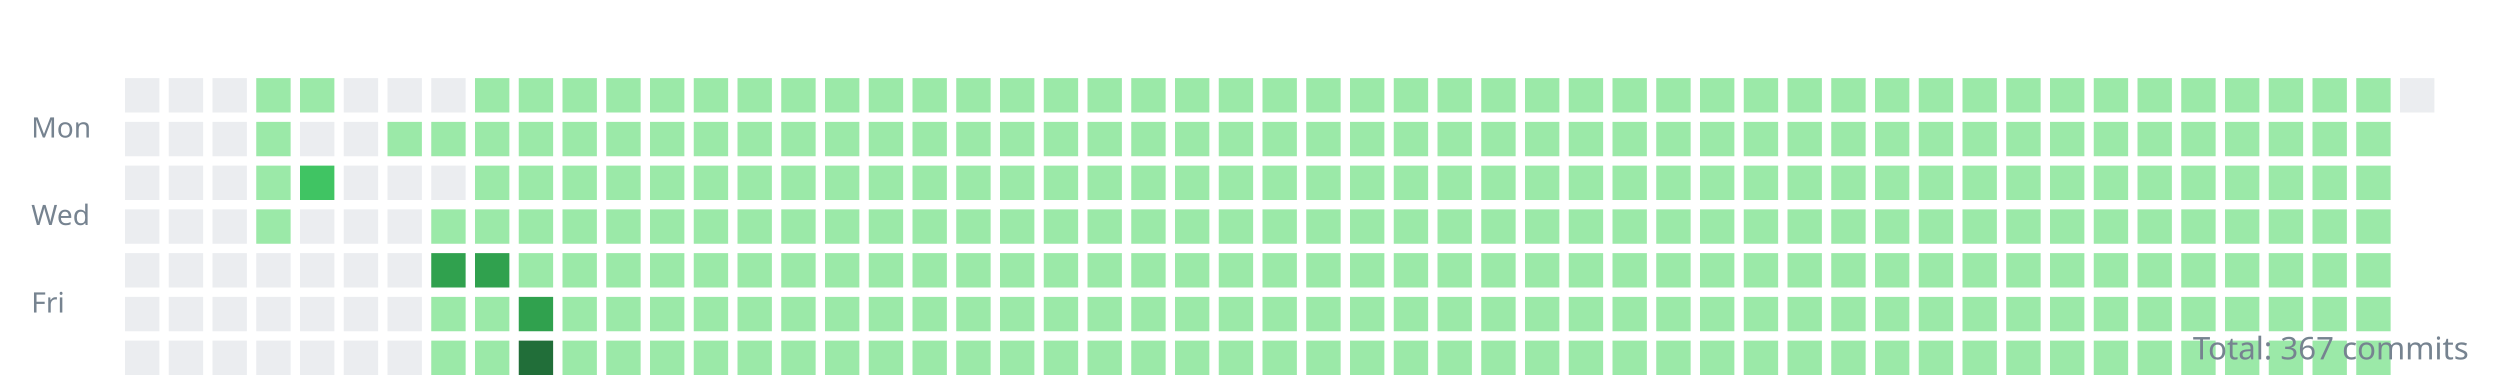
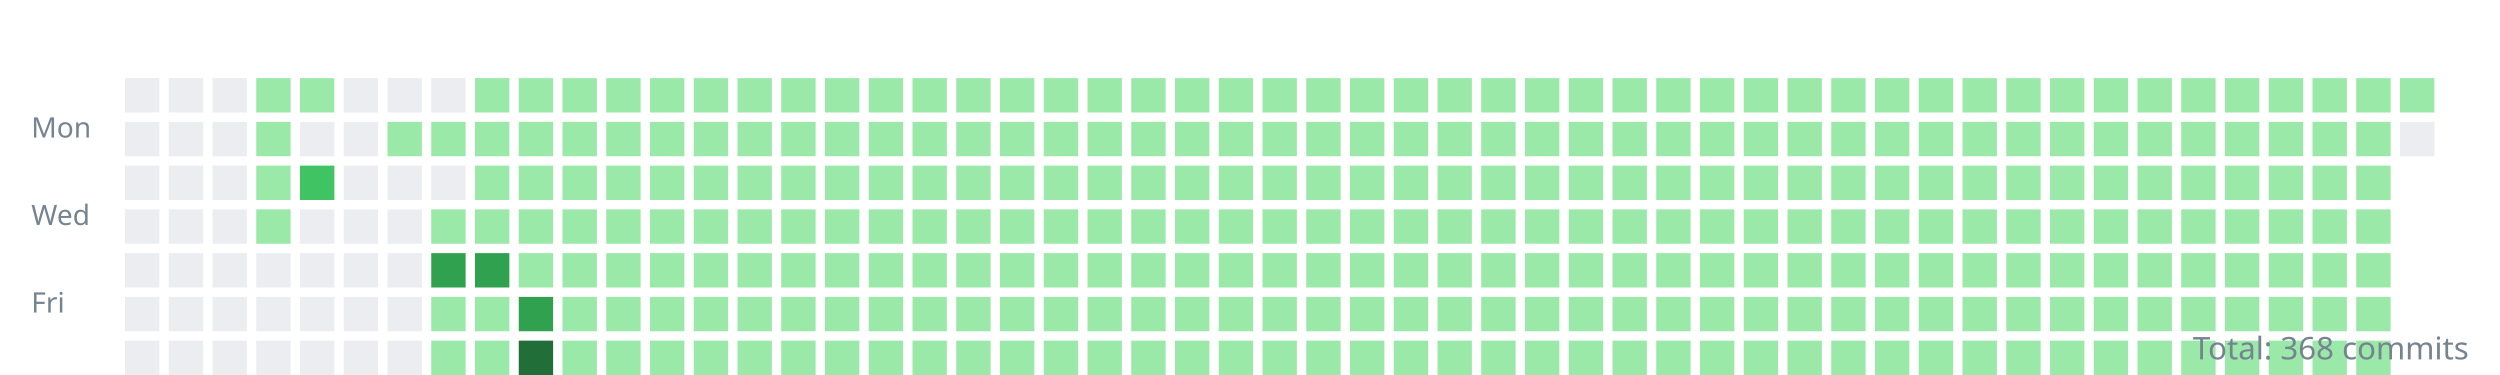
<svg xmlns="http://www.w3.org/2000/svg" width="800" height="120">
  <style>.day{outline:1px solid rgba(27,31,35,0.06);}text{font:9px sans-serif;fill:#768390;}</style>
  <g transform="translate(10,10)">
    <text y="34">Mon</text>
    <text y="62">Wed</text>
    <text y="90">Fri</text>
    <rect class="day" width="11" height="11" x="30" y="15" fill="#ebedf0" />
    <rect class="day" width="11" height="11" x="30" y="29" fill="#ebedf0" />
    <rect class="day" width="11" height="11" x="30" y="43" fill="#ebedf0" />
    <rect class="day" width="11" height="11" x="30" y="57" fill="#ebedf0" />
    <rect class="day" width="11" height="11" x="30" y="71" fill="#ebedf0" />
    <rect class="day" width="11" height="11" x="30" y="85" fill="#ebedf0" />
    <rect class="day" width="11" height="11" x="30" y="99" fill="#ebedf0" />
    <rect class="day" width="11" height="11" x="44" y="15" fill="#ebedf0" />
    <rect class="day" width="11" height="11" x="44" y="29" fill="#ebedf0" />
    <rect class="day" width="11" height="11" x="44" y="43" fill="#ebedf0" />
    <rect class="day" width="11" height="11" x="44" y="57" fill="#ebedf0" />
    <rect class="day" width="11" height="11" x="44" y="71" fill="#ebedf0" />
    <rect class="day" width="11" height="11" x="44" y="85" fill="#ebedf0" />
    <rect class="day" width="11" height="11" x="44" y="99" fill="#ebedf0" />
    <rect class="day" width="11" height="11" x="58" y="15" fill="#ebedf0" />
    <rect class="day" width="11" height="11" x="58" y="29" fill="#ebedf0" />
    <rect class="day" width="11" height="11" x="58" y="43" fill="#ebedf0" />
    <rect class="day" width="11" height="11" x="58" y="57" fill="#ebedf0" />
    <rect class="day" width="11" height="11" x="58" y="71" fill="#ebedf0" />
    <rect class="day" width="11" height="11" x="58" y="85" fill="#ebedf0" />
    <rect class="day" width="11" height="11" x="58" y="99" fill="#ebedf0" />
    <rect class="day" width="11" height="11" x="72" y="15" fill="#9be9a8" />
    <rect class="day" width="11" height="11" x="72" y="29" fill="#9be9a8" />
    <rect class="day" width="11" height="11" x="72" y="43" fill="#9be9a8" />
    <rect class="day" width="11" height="11" x="72" y="57" fill="#9be9a8" />
    <rect class="day" width="11" height="11" x="72" y="71" fill="#ebedf0" />
    <rect class="day" width="11" height="11" x="72" y="85" fill="#ebedf0" />
    <rect class="day" width="11" height="11" x="72" y="99" fill="#ebedf0" />
    <rect class="day" width="11" height="11" x="86" y="15" fill="#9be9a8" />
    <rect class="day" width="11" height="11" x="86" y="29" fill="#ebedf0" />
    <rect class="day" width="11" height="11" x="86" y="43" fill="#40c463" />
    <rect class="day" width="11" height="11" x="86" y="57" fill="#ebedf0" />
    <rect class="day" width="11" height="11" x="86" y="71" fill="#ebedf0" />
    <rect class="day" width="11" height="11" x="86" y="85" fill="#ebedf0" />
    <rect class="day" width="11" height="11" x="86" y="99" fill="#ebedf0" />
    <rect class="day" width="11" height="11" x="100" y="15" fill="#ebedf0" />
    <rect class="day" width="11" height="11" x="100" y="29" fill="#ebedf0" />
    <rect class="day" width="11" height="11" x="100" y="43" fill="#ebedf0" />
    <rect class="day" width="11" height="11" x="100" y="57" fill="#ebedf0" />
    <rect class="day" width="11" height="11" x="100" y="71" fill="#ebedf0" />
    <rect class="day" width="11" height="11" x="100" y="85" fill="#ebedf0" />
    <rect class="day" width="11" height="11" x="100" y="99" fill="#ebedf0" />
    <rect class="day" width="11" height="11" x="114" y="15" fill="#ebedf0" />
    <rect class="day" width="11" height="11" x="114" y="29" fill="#9be9a8" />
    <rect class="day" width="11" height="11" x="114" y="43" fill="#ebedf0" />
    <rect class="day" width="11" height="11" x="114" y="57" fill="#ebedf0" />
    <rect class="day" width="11" height="11" x="114" y="71" fill="#ebedf0" />
    <rect class="day" width="11" height="11" x="114" y="85" fill="#ebedf0" />
    <rect class="day" width="11" height="11" x="114" y="99" fill="#ebedf0" />
    <rect class="day" width="11" height="11" x="128" y="15" fill="#ebedf0" />
    <rect class="day" width="11" height="11" x="128" y="29" fill="#9be9a8" />
    <rect class="day" width="11" height="11" x="128" y="43" fill="#ebedf0" />
    <rect class="day" width="11" height="11" x="128" y="57" fill="#9be9a8" />
    <rect class="day" width="11" height="11" x="128" y="71" fill="#30a14e" />
    <rect class="day" width="11" height="11" x="128" y="85" fill="#9be9a8" />
    <rect class="day" width="11" height="11" x="128" y="99" fill="#9be9a8" />
    <rect class="day" width="11" height="11" x="142" y="15" fill="#9be9a8" />
    <rect class="day" width="11" height="11" x="142" y="29" fill="#9be9a8" />
    <rect class="day" width="11" height="11" x="142" y="43" fill="#9be9a8" />
    <rect class="day" width="11" height="11" x="142" y="57" fill="#9be9a8" />
    <rect class="day" width="11" height="11" x="142" y="71" fill="#30a14e" />
    <rect class="day" width="11" height="11" x="142" y="85" fill="#9be9a8" />
    <rect class="day" width="11" height="11" x="142" y="99" fill="#9be9a8" />
    <rect class="day" width="11" height="11" x="156" y="15" fill="#9be9a8" />
    <rect class="day" width="11" height="11" x="156" y="29" fill="#9be9a8" />
    <rect class="day" width="11" height="11" x="156" y="43" fill="#9be9a8" />
    <rect class="day" width="11" height="11" x="156" y="57" fill="#9be9a8" />
    <rect class="day" width="11" height="11" x="156" y="71" fill="#9be9a8" />
    <rect class="day" width="11" height="11" x="156" y="85" fill="#30a14e" />
    <rect class="day" width="11" height="11" x="156" y="99" fill="#216e39" />
    <rect class="day" width="11" height="11" x="170" y="15" fill="#9be9a8" />
    <rect class="day" width="11" height="11" x="170" y="29" fill="#9be9a8" />
    <rect class="day" width="11" height="11" x="170" y="43" fill="#9be9a8" />
    <rect class="day" width="11" height="11" x="170" y="57" fill="#9be9a8" />
    <rect class="day" width="11" height="11" x="170" y="71" fill="#9be9a8" />
    <rect class="day" width="11" height="11" x="170" y="85" fill="#9be9a8" />
    <rect class="day" width="11" height="11" x="170" y="99" fill="#9be9a8" />
    <rect class="day" width="11" height="11" x="184" y="15" fill="#9be9a8" />
    <rect class="day" width="11" height="11" x="184" y="29" fill="#9be9a8" />
    <rect class="day" width="11" height="11" x="184" y="43" fill="#9be9a8" />
    <rect class="day" width="11" height="11" x="184" y="57" fill="#9be9a8" />
    <rect class="day" width="11" height="11" x="184" y="71" fill="#9be9a8" />
    <rect class="day" width="11" height="11" x="184" y="85" fill="#9be9a8" />
    <rect class="day" width="11" height="11" x="184" y="99" fill="#9be9a8" />
    <rect class="day" width="11" height="11" x="198" y="15" fill="#9be9a8" />
    <rect class="day" width="11" height="11" x="198" y="29" fill="#9be9a8" />
    <rect class="day" width="11" height="11" x="198" y="43" fill="#9be9a8" />
    <rect class="day" width="11" height="11" x="198" y="57" fill="#9be9a8" />
    <rect class="day" width="11" height="11" x="198" y="71" fill="#9be9a8" />
    <rect class="day" width="11" height="11" x="198" y="85" fill="#9be9a8" />
    <rect class="day" width="11" height="11" x="198" y="99" fill="#9be9a8" />
    <rect class="day" width="11" height="11" x="212" y="15" fill="#9be9a8" />
    <rect class="day" width="11" height="11" x="212" y="29" fill="#9be9a8" />
    <rect class="day" width="11" height="11" x="212" y="43" fill="#9be9a8" />
    <rect class="day" width="11" height="11" x="212" y="57" fill="#9be9a8" />
    <rect class="day" width="11" height="11" x="212" y="71" fill="#9be9a8" />
    <rect class="day" width="11" height="11" x="212" y="85" fill="#9be9a8" />
    <rect class="day" width="11" height="11" x="212" y="99" fill="#9be9a8" />
    <rect class="day" width="11" height="11" x="226" y="15" fill="#9be9a8" />
    <rect class="day" width="11" height="11" x="226" y="29" fill="#9be9a8" />
    <rect class="day" width="11" height="11" x="226" y="43" fill="#9be9a8" />
    <rect class="day" width="11" height="11" x="226" y="57" fill="#9be9a8" />
    <rect class="day" width="11" height="11" x="226" y="71" fill="#9be9a8" />
    <rect class="day" width="11" height="11" x="226" y="85" fill="#9be9a8" />
    <rect class="day" width="11" height="11" x="226" y="99" fill="#9be9a8" />
    <rect class="day" width="11" height="11" x="240" y="15" fill="#9be9a8" />
    <rect class="day" width="11" height="11" x="240" y="29" fill="#9be9a8" />
    <rect class="day" width="11" height="11" x="240" y="43" fill="#9be9a8" />
    <rect class="day" width="11" height="11" x="240" y="57" fill="#9be9a8" />
    <rect class="day" width="11" height="11" x="240" y="71" fill="#9be9a8" />
    <rect class="day" width="11" height="11" x="240" y="85" fill="#9be9a8" />
    <rect class="day" width="11" height="11" x="240" y="99" fill="#9be9a8" />
    <rect class="day" width="11" height="11" x="254" y="15" fill="#9be9a8" />
    <rect class="day" width="11" height="11" x="254" y="29" fill="#9be9a8" />
    <rect class="day" width="11" height="11" x="254" y="43" fill="#9be9a8" />
    <rect class="day" width="11" height="11" x="254" y="57" fill="#9be9a8" />
    <rect class="day" width="11" height="11" x="254" y="71" fill="#9be9a8" />
    <rect class="day" width="11" height="11" x="254" y="85" fill="#9be9a8" />
    <rect class="day" width="11" height="11" x="254" y="99" fill="#9be9a8" />
    <rect class="day" width="11" height="11" x="268" y="15" fill="#9be9a8" />
    <rect class="day" width="11" height="11" x="268" y="29" fill="#9be9a8" />
    <rect class="day" width="11" height="11" x="268" y="43" fill="#9be9a8" />
    <rect class="day" width="11" height="11" x="268" y="57" fill="#9be9a8" />
    <rect class="day" width="11" height="11" x="268" y="71" fill="#9be9a8" />
    <rect class="day" width="11" height="11" x="268" y="85" fill="#9be9a8" />
    <rect class="day" width="11" height="11" x="268" y="99" fill="#9be9a8" />
    <rect class="day" width="11" height="11" x="282" y="15" fill="#9be9a8" />
    <rect class="day" width="11" height="11" x="282" y="29" fill="#9be9a8" />
    <rect class="day" width="11" height="11" x="282" y="43" fill="#9be9a8" />
    <rect class="day" width="11" height="11" x="282" y="57" fill="#9be9a8" />
    <rect class="day" width="11" height="11" x="282" y="71" fill="#9be9a8" />
    <rect class="day" width="11" height="11" x="282" y="85" fill="#9be9a8" />
    <rect class="day" width="11" height="11" x="282" y="99" fill="#9be9a8" />
    <rect class="day" width="11" height="11" x="296" y="15" fill="#9be9a8" />
    <rect class="day" width="11" height="11" x="296" y="29" fill="#9be9a8" />
    <rect class="day" width="11" height="11" x="296" y="43" fill="#9be9a8" />
    <rect class="day" width="11" height="11" x="296" y="57" fill="#9be9a8" />
    <rect class="day" width="11" height="11" x="296" y="71" fill="#9be9a8" />
    <rect class="day" width="11" height="11" x="296" y="85" fill="#9be9a8" />
    <rect class="day" width="11" height="11" x="296" y="99" fill="#9be9a8" />
    <rect class="day" width="11" height="11" x="310" y="15" fill="#9be9a8" />
    <rect class="day" width="11" height="11" x="310" y="29" fill="#9be9a8" />
    <rect class="day" width="11" height="11" x="310" y="43" fill="#9be9a8" />
    <rect class="day" width="11" height="11" x="310" y="57" fill="#9be9a8" />
    <rect class="day" width="11" height="11" x="310" y="71" fill="#9be9a8" />
    <rect class="day" width="11" height="11" x="310" y="85" fill="#9be9a8" />
    <rect class="day" width="11" height="11" x="310" y="99" fill="#9be9a8" />
    <rect class="day" width="11" height="11" x="324" y="15" fill="#9be9a8" />
    <rect class="day" width="11" height="11" x="324" y="29" fill="#9be9a8" />
    <rect class="day" width="11" height="11" x="324" y="43" fill="#9be9a8" />
    <rect class="day" width="11" height="11" x="324" y="57" fill="#9be9a8" />
    <rect class="day" width="11" height="11" x="324" y="71" fill="#9be9a8" />
    <rect class="day" width="11" height="11" x="324" y="85" fill="#9be9a8" />
    <rect class="day" width="11" height="11" x="324" y="99" fill="#9be9a8" />
    <rect class="day" width="11" height="11" x="338" y="15" fill="#9be9a8" />
    <rect class="day" width="11" height="11" x="338" y="29" fill="#9be9a8" />
    <rect class="day" width="11" height="11" x="338" y="43" fill="#9be9a8" />
    <rect class="day" width="11" height="11" x="338" y="57" fill="#9be9a8" />
    <rect class="day" width="11" height="11" x="338" y="71" fill="#9be9a8" />
    <rect class="day" width="11" height="11" x="338" y="85" fill="#9be9a8" />
    <rect class="day" width="11" height="11" x="338" y="99" fill="#9be9a8" />
    <rect class="day" width="11" height="11" x="352" y="15" fill="#9be9a8" />
    <rect class="day" width="11" height="11" x="352" y="29" fill="#9be9a8" />
    <rect class="day" width="11" height="11" x="352" y="43" fill="#9be9a8" />
    <rect class="day" width="11" height="11" x="352" y="57" fill="#9be9a8" />
    <rect class="day" width="11" height="11" x="352" y="71" fill="#9be9a8" />
    <rect class="day" width="11" height="11" x="352" y="85" fill="#9be9a8" />
    <rect class="day" width="11" height="11" x="352" y="99" fill="#9be9a8" />
    <rect class="day" width="11" height="11" x="366" y="15" fill="#9be9a8" />
    <rect class="day" width="11" height="11" x="366" y="29" fill="#9be9a8" />
    <rect class="day" width="11" height="11" x="366" y="43" fill="#9be9a8" />
    <rect class="day" width="11" height="11" x="366" y="57" fill="#9be9a8" />
    <rect class="day" width="11" height="11" x="366" y="71" fill="#9be9a8" />
    <rect class="day" width="11" height="11" x="366" y="85" fill="#9be9a8" />
    <rect class="day" width="11" height="11" x="366" y="99" fill="#9be9a8" />
    <rect class="day" width="11" height="11" x="380" y="15" fill="#9be9a8" />
    <rect class="day" width="11" height="11" x="380" y="29" fill="#9be9a8" />
    <rect class="day" width="11" height="11" x="380" y="43" fill="#9be9a8" />
    <rect class="day" width="11" height="11" x="380" y="57" fill="#9be9a8" />
    <rect class="day" width="11" height="11" x="380" y="71" fill="#9be9a8" />
    <rect class="day" width="11" height="11" x="380" y="85" fill="#9be9a8" />
    <rect class="day" width="11" height="11" x="380" y="99" fill="#9be9a8" />
    <rect class="day" width="11" height="11" x="394" y="15" fill="#9be9a8" />
    <rect class="day" width="11" height="11" x="394" y="29" fill="#9be9a8" />
    <rect class="day" width="11" height="11" x="394" y="43" fill="#9be9a8" />
    <rect class="day" width="11" height="11" x="394" y="57" fill="#9be9a8" />
    <rect class="day" width="11" height="11" x="394" y="71" fill="#9be9a8" />
    <rect class="day" width="11" height="11" x="394" y="85" fill="#9be9a8" />
    <rect class="day" width="11" height="11" x="394" y="99" fill="#9be9a8" />
    <rect class="day" width="11" height="11" x="408" y="15" fill="#9be9a8" />
    <rect class="day" width="11" height="11" x="408" y="29" fill="#9be9a8" />
    <rect class="day" width="11" height="11" x="408" y="43" fill="#9be9a8" />
    <rect class="day" width="11" height="11" x="408" y="57" fill="#9be9a8" />
    <rect class="day" width="11" height="11" x="408" y="71" fill="#9be9a8" />
    <rect class="day" width="11" height="11" x="408" y="85" fill="#9be9a8" />
    <rect class="day" width="11" height="11" x="408" y="99" fill="#9be9a8" />
    <rect class="day" width="11" height="11" x="422" y="15" fill="#9be9a8" />
    <rect class="day" width="11" height="11" x="422" y="29" fill="#9be9a8" />
    <rect class="day" width="11" height="11" x="422" y="43" fill="#9be9a8" />
    <rect class="day" width="11" height="11" x="422" y="57" fill="#9be9a8" />
    <rect class="day" width="11" height="11" x="422" y="71" fill="#9be9a8" />
    <rect class="day" width="11" height="11" x="422" y="85" fill="#9be9a8" />
    <rect class="day" width="11" height="11" x="422" y="99" fill="#9be9a8" />
    <rect class="day" width="11" height="11" x="436" y="15" fill="#9be9a8" />
    <rect class="day" width="11" height="11" x="436" y="29" fill="#9be9a8" />
    <rect class="day" width="11" height="11" x="436" y="43" fill="#9be9a8" />
    <rect class="day" width="11" height="11" x="436" y="57" fill="#9be9a8" />
    <rect class="day" width="11" height="11" x="436" y="71" fill="#9be9a8" />
    <rect class="day" width="11" height="11" x="436" y="85" fill="#9be9a8" />
    <rect class="day" width="11" height="11" x="436" y="99" fill="#9be9a8" />
    <rect class="day" width="11" height="11" x="450" y="15" fill="#9be9a8" />
    <rect class="day" width="11" height="11" x="450" y="29" fill="#9be9a8" />
    <rect class="day" width="11" height="11" x="450" y="43" fill="#9be9a8" />
    <rect class="day" width="11" height="11" x="450" y="57" fill="#9be9a8" />
    <rect class="day" width="11" height="11" x="450" y="71" fill="#9be9a8" />
    <rect class="day" width="11" height="11" x="450" y="85" fill="#9be9a8" />
    <rect class="day" width="11" height="11" x="450" y="99" fill="#9be9a8" />
    <rect class="day" width="11" height="11" x="464" y="15" fill="#9be9a8" />
    <rect class="day" width="11" height="11" x="464" y="29" fill="#9be9a8" />
    <rect class="day" width="11" height="11" x="464" y="43" fill="#9be9a8" />
    <rect class="day" width="11" height="11" x="464" y="57" fill="#9be9a8" />
    <rect class="day" width="11" height="11" x="464" y="71" fill="#9be9a8" />
    <rect class="day" width="11" height="11" x="464" y="85" fill="#9be9a8" />
    <rect class="day" width="11" height="11" x="464" y="99" fill="#9be9a8" />
    <rect class="day" width="11" height="11" x="478" y="15" fill="#9be9a8" />
    <rect class="day" width="11" height="11" x="478" y="29" fill="#9be9a8" />
    <rect class="day" width="11" height="11" x="478" y="43" fill="#9be9a8" />
    <rect class="day" width="11" height="11" x="478" y="57" fill="#9be9a8" />
    <rect class="day" width="11" height="11" x="478" y="71" fill="#9be9a8" />
    <rect class="day" width="11" height="11" x="478" y="85" fill="#9be9a8" />
    <rect class="day" width="11" height="11" x="478" y="99" fill="#9be9a8" />
    <rect class="day" width="11" height="11" x="492" y="15" fill="#9be9a8" />
    <rect class="day" width="11" height="11" x="492" y="29" fill="#9be9a8" />
    <rect class="day" width="11" height="11" x="492" y="43" fill="#9be9a8" />
    <rect class="day" width="11" height="11" x="492" y="57" fill="#9be9a8" />
    <rect class="day" width="11" height="11" x="492" y="71" fill="#9be9a8" />
    <rect class="day" width="11" height="11" x="492" y="85" fill="#9be9a8" />
    <rect class="day" width="11" height="11" x="492" y="99" fill="#9be9a8" />
    <rect class="day" width="11" height="11" x="506" y="15" fill="#9be9a8" />
    <rect class="day" width="11" height="11" x="506" y="29" fill="#9be9a8" />
    <rect class="day" width="11" height="11" x="506" y="43" fill="#9be9a8" />
    <rect class="day" width="11" height="11" x="506" y="57" fill="#9be9a8" />
    <rect class="day" width="11" height="11" x="506" y="71" fill="#9be9a8" />
    <rect class="day" width="11" height="11" x="506" y="85" fill="#9be9a8" />
    <rect class="day" width="11" height="11" x="506" y="99" fill="#9be9a8" />
    <rect class="day" width="11" height="11" x="520" y="15" fill="#9be9a8" />
    <rect class="day" width="11" height="11" x="520" y="29" fill="#9be9a8" />
    <rect class="day" width="11" height="11" x="520" y="43" fill="#9be9a8" />
    <rect class="day" width="11" height="11" x="520" y="57" fill="#9be9a8" />
    <rect class="day" width="11" height="11" x="520" y="71" fill="#9be9a8" />
    <rect class="day" width="11" height="11" x="520" y="85" fill="#9be9a8" />
    <rect class="day" width="11" height="11" x="520" y="99" fill="#9be9a8" />
    <rect class="day" width="11" height="11" x="534" y="15" fill="#9be9a8" />
    <rect class="day" width="11" height="11" x="534" y="29" fill="#9be9a8" />
    <rect class="day" width="11" height="11" x="534" y="43" fill="#9be9a8" />
    <rect class="day" width="11" height="11" x="534" y="57" fill="#9be9a8" />
    <rect class="day" width="11" height="11" x="534" y="71" fill="#9be9a8" />
    <rect class="day" width="11" height="11" x="534" y="85" fill="#9be9a8" />
    <rect class="day" width="11" height="11" x="534" y="99" fill="#9be9a8" />
    <rect class="day" width="11" height="11" x="548" y="15" fill="#9be9a8" />
    <rect class="day" width="11" height="11" x="548" y="29" fill="#9be9a8" />
    <rect class="day" width="11" height="11" x="548" y="43" fill="#9be9a8" />
    <rect class="day" width="11" height="11" x="548" y="57" fill="#9be9a8" />
    <rect class="day" width="11" height="11" x="548" y="71" fill="#9be9a8" />
    <rect class="day" width="11" height="11" x="548" y="85" fill="#9be9a8" />
    <rect class="day" width="11" height="11" x="548" y="99" fill="#9be9a8" />
    <rect class="day" width="11" height="11" x="562" y="15" fill="#9be9a8" />
    <rect class="day" width="11" height="11" x="562" y="29" fill="#9be9a8" />
    <rect class="day" width="11" height="11" x="562" y="43" fill="#9be9a8" />
    <rect class="day" width="11" height="11" x="562" y="57" fill="#9be9a8" />
    <rect class="day" width="11" height="11" x="562" y="71" fill="#9be9a8" />
    <rect class="day" width="11" height="11" x="562" y="85" fill="#9be9a8" />
    <rect class="day" width="11" height="11" x="562" y="99" fill="#9be9a8" />
    <rect class="day" width="11" height="11" x="576" y="15" fill="#9be9a8" />
    <rect class="day" width="11" height="11" x="576" y="29" fill="#9be9a8" />
    <rect class="day" width="11" height="11" x="576" y="43" fill="#9be9a8" />
    <rect class="day" width="11" height="11" x="576" y="57" fill="#9be9a8" />
    <rect class="day" width="11" height="11" x="576" y="71" fill="#9be9a8" />
    <rect class="day" width="11" height="11" x="576" y="85" fill="#9be9a8" />
    <rect class="day" width="11" height="11" x="576" y="99" fill="#9be9a8" />
    <rect class="day" width="11" height="11" x="590" y="15" fill="#9be9a8" />
    <rect class="day" width="11" height="11" x="590" y="29" fill="#9be9a8" />
    <rect class="day" width="11" height="11" x="590" y="43" fill="#9be9a8" />
    <rect class="day" width="11" height="11" x="590" y="57" fill="#9be9a8" />
    <rect class="day" width="11" height="11" x="590" y="71" fill="#9be9a8" />
    <rect class="day" width="11" height="11" x="590" y="85" fill="#9be9a8" />
    <rect class="day" width="11" height="11" x="590" y="99" fill="#9be9a8" />
    <rect class="day" width="11" height="11" x="604" y="15" fill="#9be9a8" />
    <rect class="day" width="11" height="11" x="604" y="29" fill="#9be9a8" />
    <rect class="day" width="11" height="11" x="604" y="43" fill="#9be9a8" />
    <rect class="day" width="11" height="11" x="604" y="57" fill="#9be9a8" />
    <rect class="day" width="11" height="11" x="604" y="71" fill="#9be9a8" />
    <rect class="day" width="11" height="11" x="604" y="85" fill="#9be9a8" />
    <rect class="day" width="11" height="11" x="604" y="99" fill="#9be9a8" />
    <rect class="day" width="11" height="11" x="618" y="15" fill="#9be9a8" />
    <rect class="day" width="11" height="11" x="618" y="29" fill="#9be9a8" />
    <rect class="day" width="11" height="11" x="618" y="43" fill="#9be9a8" />
    <rect class="day" width="11" height="11" x="618" y="57" fill="#9be9a8" />
    <rect class="day" width="11" height="11" x="618" y="71" fill="#9be9a8" />
    <rect class="day" width="11" height="11" x="618" y="85" fill="#9be9a8" />
    <rect class="day" width="11" height="11" x="618" y="99" fill="#9be9a8" />
    <rect class="day" width="11" height="11" x="632" y="15" fill="#9be9a8" />
    <rect class="day" width="11" height="11" x="632" y="29" fill="#9be9a8" />
    <rect class="day" width="11" height="11" x="632" y="43" fill="#9be9a8" />
    <rect class="day" width="11" height="11" x="632" y="57" fill="#9be9a8" />
    <rect class="day" width="11" height="11" x="632" y="71" fill="#9be9a8" />
    <rect class="day" width="11" height="11" x="632" y="85" fill="#9be9a8" />
    <rect class="day" width="11" height="11" x="632" y="99" fill="#9be9a8" />
    <rect class="day" width="11" height="11" x="646" y="15" fill="#9be9a8" />
    <rect class="day" width="11" height="11" x="646" y="29" fill="#9be9a8" />
    <rect class="day" width="11" height="11" x="646" y="43" fill="#9be9a8" />
    <rect class="day" width="11" height="11" x="646" y="57" fill="#9be9a8" />
    <rect class="day" width="11" height="11" x="646" y="71" fill="#9be9a8" />
    <rect class="day" width="11" height="11" x="646" y="85" fill="#9be9a8" />
    <rect class="day" width="11" height="11" x="646" y="99" fill="#9be9a8" />
    <rect class="day" width="11" height="11" x="660" y="15" fill="#9be9a8" />
    <rect class="day" width="11" height="11" x="660" y="29" fill="#9be9a8" />
    <rect class="day" width="11" height="11" x="660" y="43" fill="#9be9a8" />
    <rect class="day" width="11" height="11" x="660" y="57" fill="#9be9a8" />
    <rect class="day" width="11" height="11" x="660" y="71" fill="#9be9a8" />
    <rect class="day" width="11" height="11" x="660" y="85" fill="#9be9a8" />
    <rect class="day" width="11" height="11" x="660" y="99" fill="#9be9a8" />
    <rect class="day" width="11" height="11" x="674" y="15" fill="#9be9a8" />
    <rect class="day" width="11" height="11" x="674" y="29" fill="#9be9a8" />
    <rect class="day" width="11" height="11" x="674" y="43" fill="#9be9a8" />
    <rect class="day" width="11" height="11" x="674" y="57" fill="#9be9a8" />
    <rect class="day" width="11" height="11" x="674" y="71" fill="#9be9a8" />
    <rect class="day" width="11" height="11" x="674" y="85" fill="#9be9a8" />
    <rect class="day" width="11" height="11" x="674" y="99" fill="#9be9a8" />
    <rect class="day" width="11" height="11" x="688" y="15" fill="#9be9a8" />
    <rect class="day" width="11" height="11" x="688" y="29" fill="#9be9a8" />
    <rect class="day" width="11" height="11" x="688" y="43" fill="#9be9a8" />
    <rect class="day" width="11" height="11" x="688" y="57" fill="#9be9a8" />
    <rect class="day" width="11" height="11" x="688" y="71" fill="#9be9a8" />
    <rect class="day" width="11" height="11" x="688" y="85" fill="#9be9a8" />
    <rect class="day" width="11" height="11" x="688" y="99" fill="#9be9a8" />
    <rect class="day" width="11" height="11" x="702" y="15" fill="#9be9a8" />
    <rect class="day" width="11" height="11" x="702" y="29" fill="#9be9a8" />
    <rect class="day" width="11" height="11" x="702" y="43" fill="#9be9a8" />
    <rect class="day" width="11" height="11" x="702" y="57" fill="#9be9a8" />
    <rect class="day" width="11" height="11" x="702" y="71" fill="#9be9a8" />
    <rect class="day" width="11" height="11" x="702" y="85" fill="#9be9a8" />
    <rect class="day" width="11" height="11" x="702" y="99" fill="#9be9a8" />
    <rect class="day" width="11" height="11" x="716" y="15" fill="#9be9a8" />
    <rect class="day" width="11" height="11" x="716" y="29" fill="#9be9a8" />
    <rect class="day" width="11" height="11" x="716" y="43" fill="#9be9a8" />
    <rect class="day" width="11" height="11" x="716" y="57" fill="#9be9a8" />
    <rect class="day" width="11" height="11" x="716" y="71" fill="#9be9a8" />
    <rect class="day" width="11" height="11" x="716" y="85" fill="#9be9a8" />
    <rect class="day" width="11" height="11" x="716" y="99" fill="#9be9a8" />
    <rect class="day" width="11" height="11" x="730" y="15" fill="#9be9a8" />
    <rect class="day" width="11" height="11" x="730" y="29" fill="#9be9a8" />
    <rect class="day" width="11" height="11" x="730" y="43" fill="#9be9a8" />
    <rect class="day" width="11" height="11" x="730" y="57" fill="#9be9a8" />
    <rect class="day" width="11" height="11" x="730" y="71" fill="#9be9a8" />
    <rect class="day" width="11" height="11" x="730" y="85" fill="#9be9a8" />
    <rect class="day" width="11" height="11" x="730" y="99" fill="#9be9a8" />
    <rect class="day" width="11" height="11" x="744" y="15" fill="#9be9a8" />
    <rect class="day" width="11" height="11" x="744" y="29" fill="#9be9a8" />
    <rect class="day" width="11" height="11" x="744" y="43" fill="#9be9a8" />
    <rect class="day" width="11" height="11" x="744" y="57" fill="#9be9a8" />
    <rect class="day" width="11" height="11" x="744" y="71" fill="#9be9a8" />
    <rect class="day" width="11" height="11" x="744" y="85" fill="#9be9a8" />
    <rect class="day" width="11" height="11" x="744" y="99" fill="#9be9a8" />
-     <rect class="day" width="11" height="11" x="758" y="15" fill="#ebedf0" />
+     <rect class="day" width="11" height="11" x="758" y="15" fill="#9be9a8" />
+     <rect class="day" width="11" height="11" x="758" y="29" fill="#ebedf0" />
  </g>
-   <text x="790" y="115" text-anchor="end" style="font-size:10px">Total: 367 commits</text>
+   <text x="790" y="115" text-anchor="end" style="font-size:10px">Total: 368 commits</text>
</svg>
